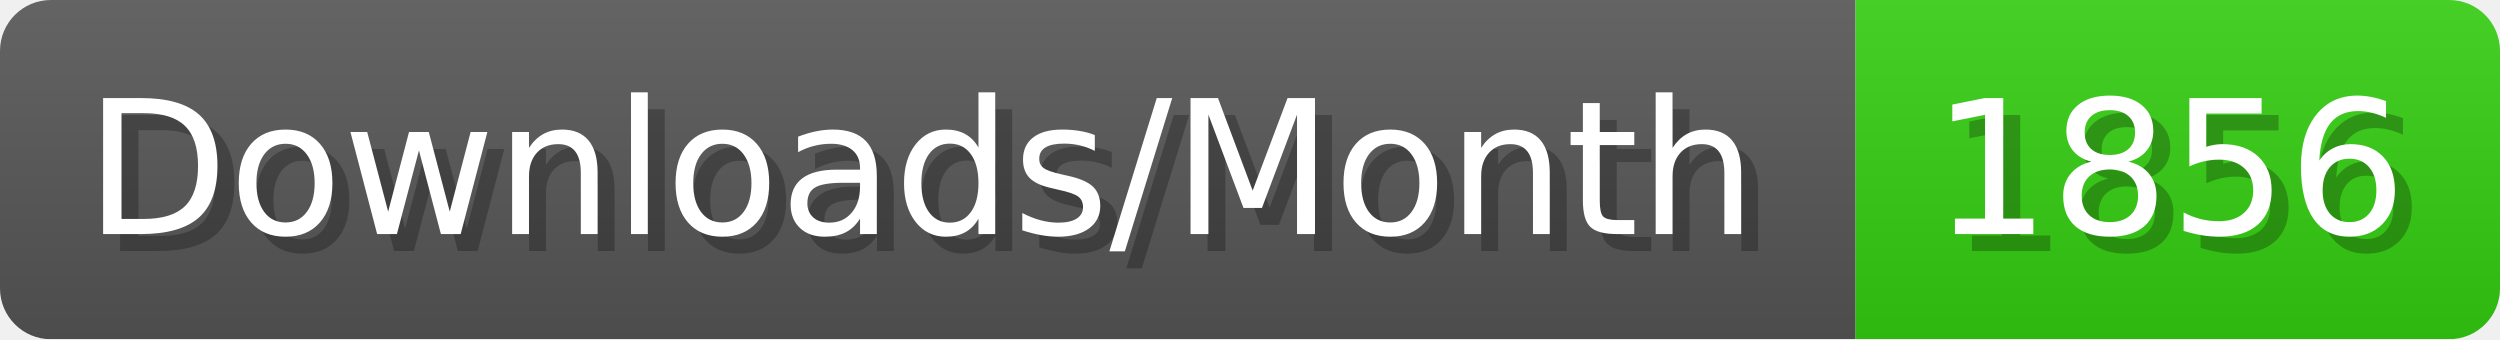
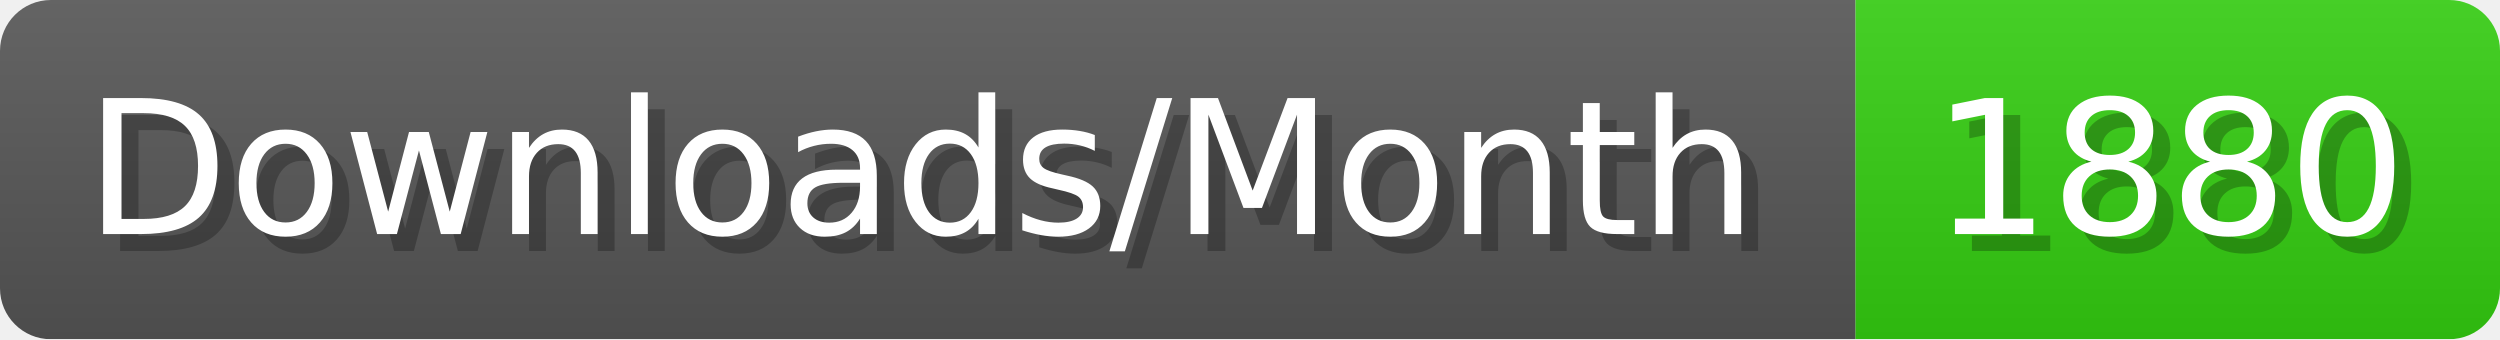
- <svg xmlns="http://www.w3.org/2000/svg" width="147.4" height="20" viewBox="0 0 1474 200" role="img" aria-label="Downloads/Month: 1856">
+ <svg xmlns="http://www.w3.org/2000/svg" width="147.4" height="20" viewBox="0 0 1474 200" role="img" aria-label="Downloads/Month: 1880">
  <linearGradient id="YlXUI" x2="0" y2="100%">
    <stop offset="0" stop-opacity=".1" stop-color="#EEE" />
    <stop offset="1" stop-opacity=".1" />
  </linearGradient>
  <mask id="JHhop">
    <rect width="1474" height="200" rx="30" fill="#FFF" />
  </mask>
  <g mask="url(#JHhop)">
    <rect width="1094" height="200" fill="#555" />
    <rect width="380" height="200" fill="#3C1" x="1094" />
    <rect width="1474" height="200" fill="url(#YlXUI)" />
  </g>
  <g aria-hidden="true" fill="#fff" text-anchor="start" font-family="Verdana,DejaVu Sans,sans-serif" font-size="110">
    <text x="60" y="148" textLength="994" fill="#000" opacity="0.25">Downloads/Month</text>
    <text x="50" y="138" textLength="994">Downloads/Month</text>
-     <text x="1149" y="148" textLength="280" fill="#000" opacity="0.25">1856</text>
-     <text x="1139" y="138" textLength="280">1856</text>
+     <text x="1149" y="148" textLength="280" fill="#000" opacity="0.25">1880</text>
+     <text x="1139" y="138" textLength="280">1880</text>
  </g>
</svg>
